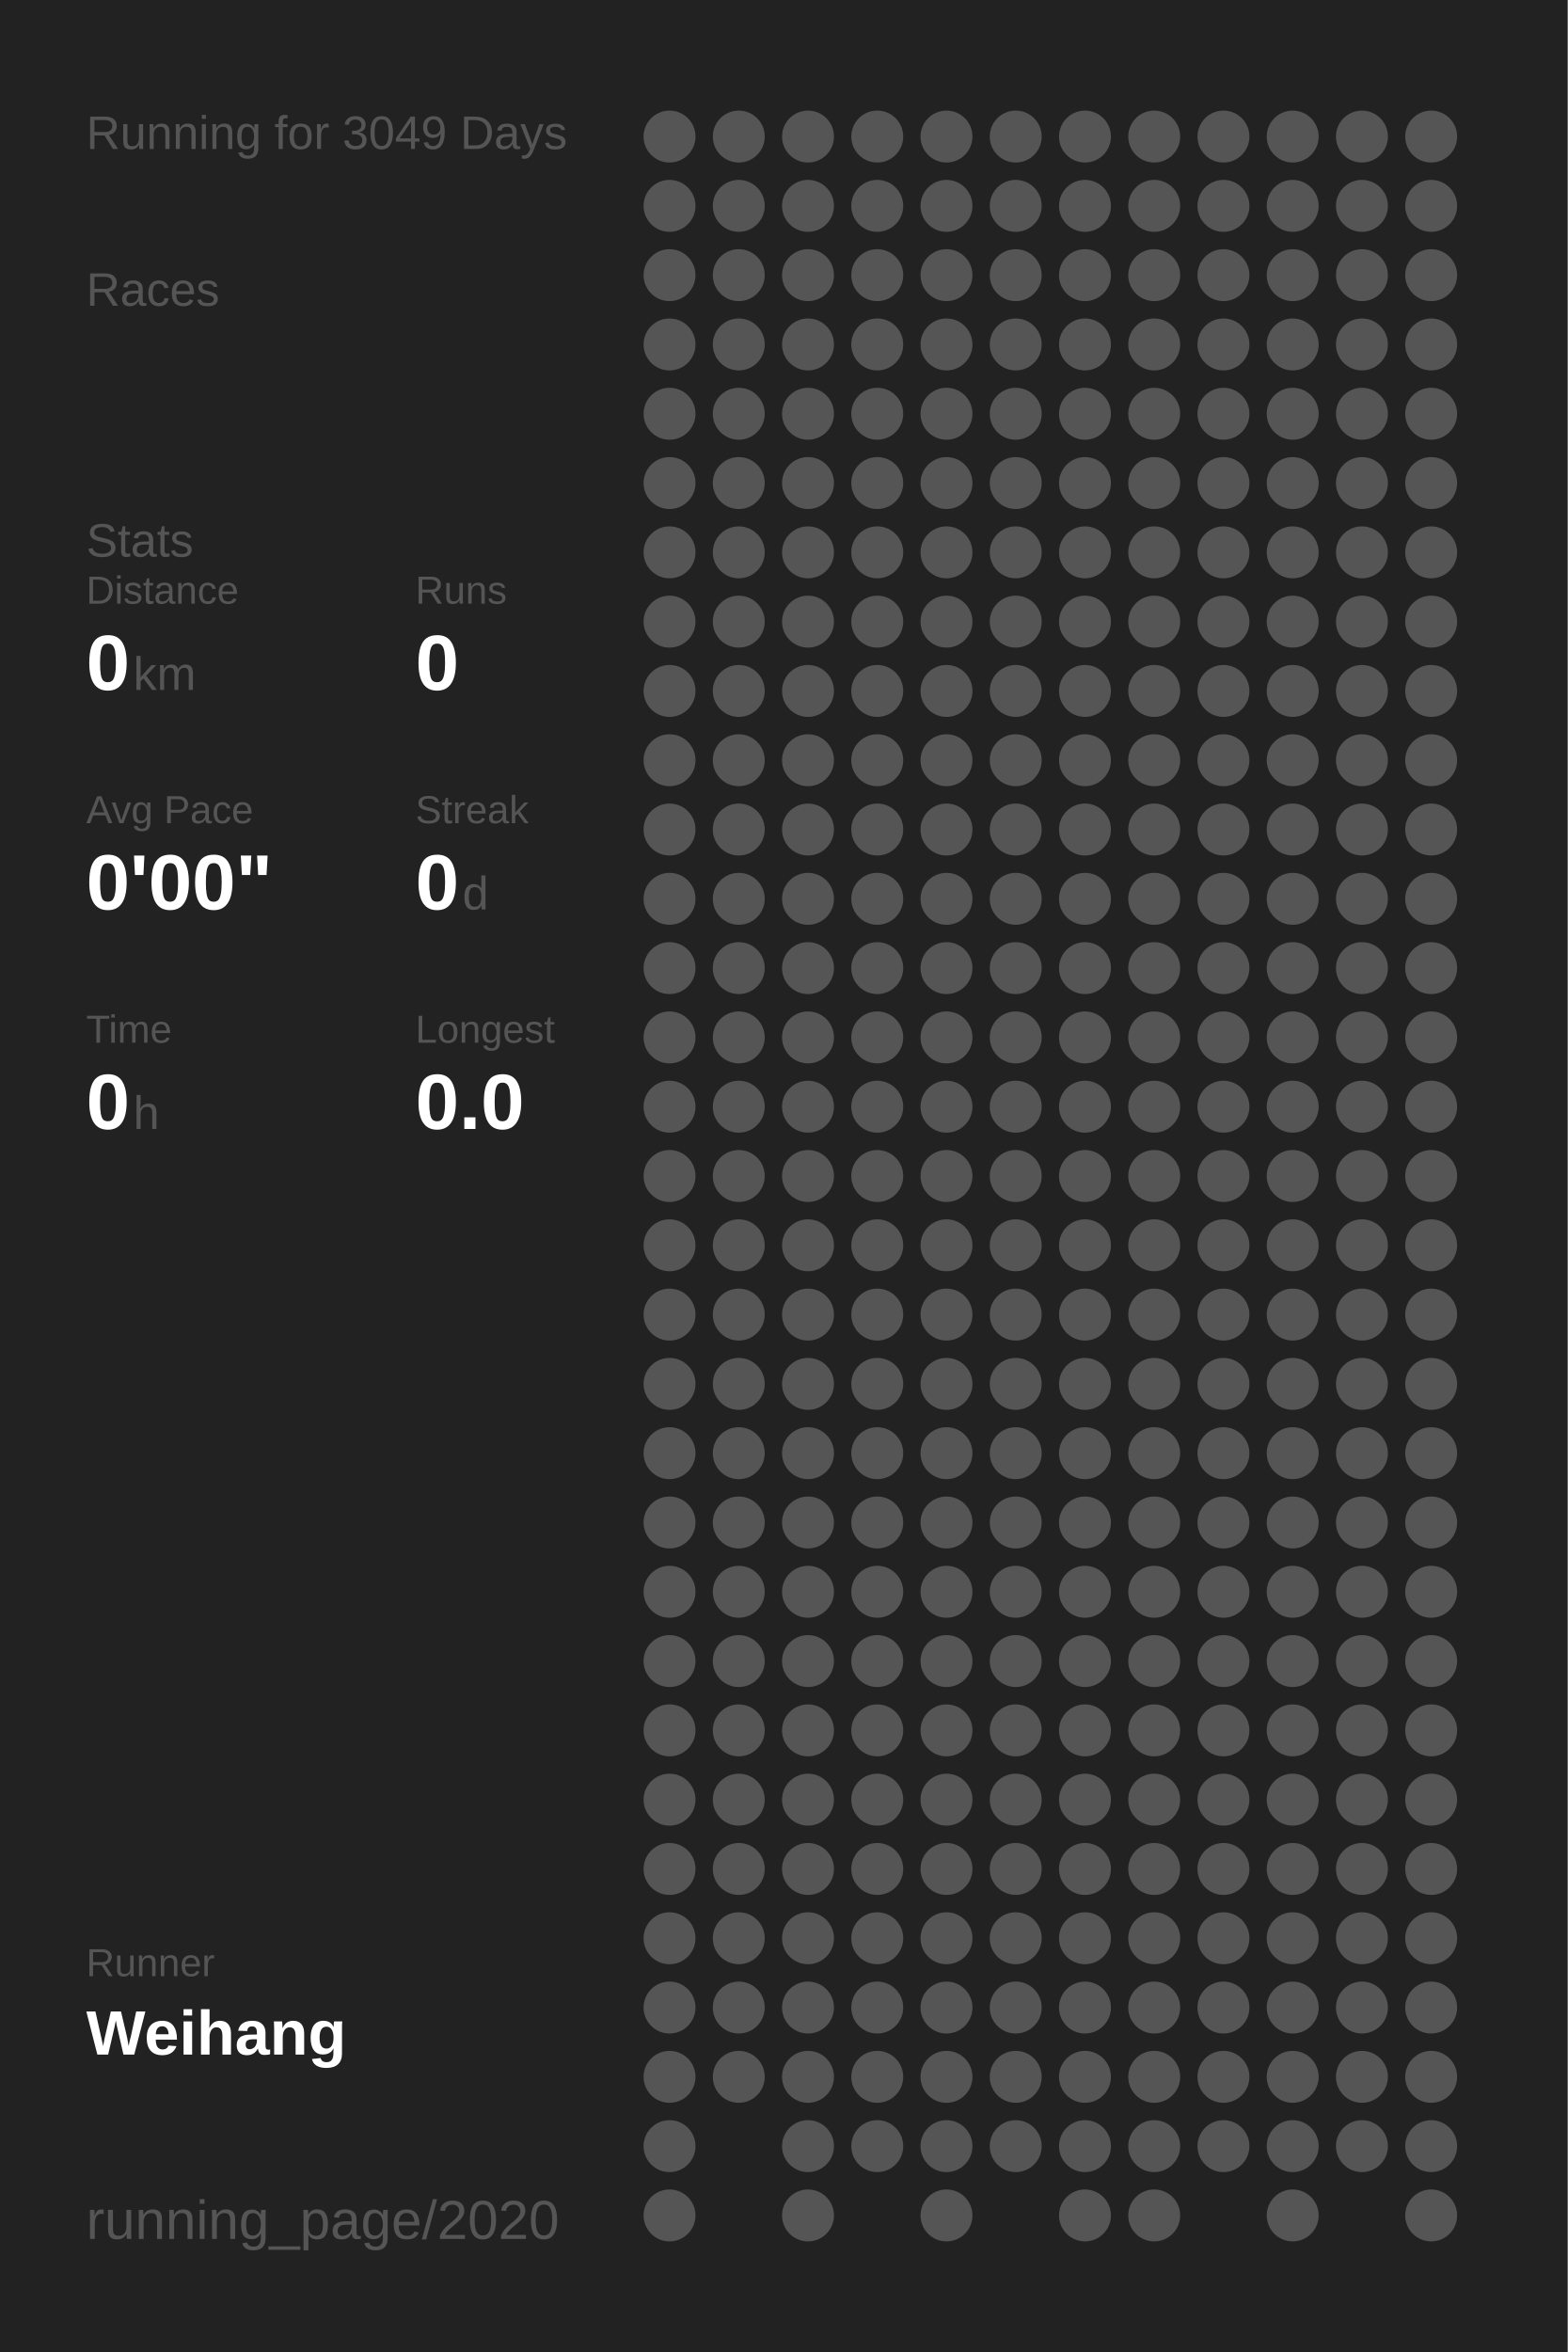
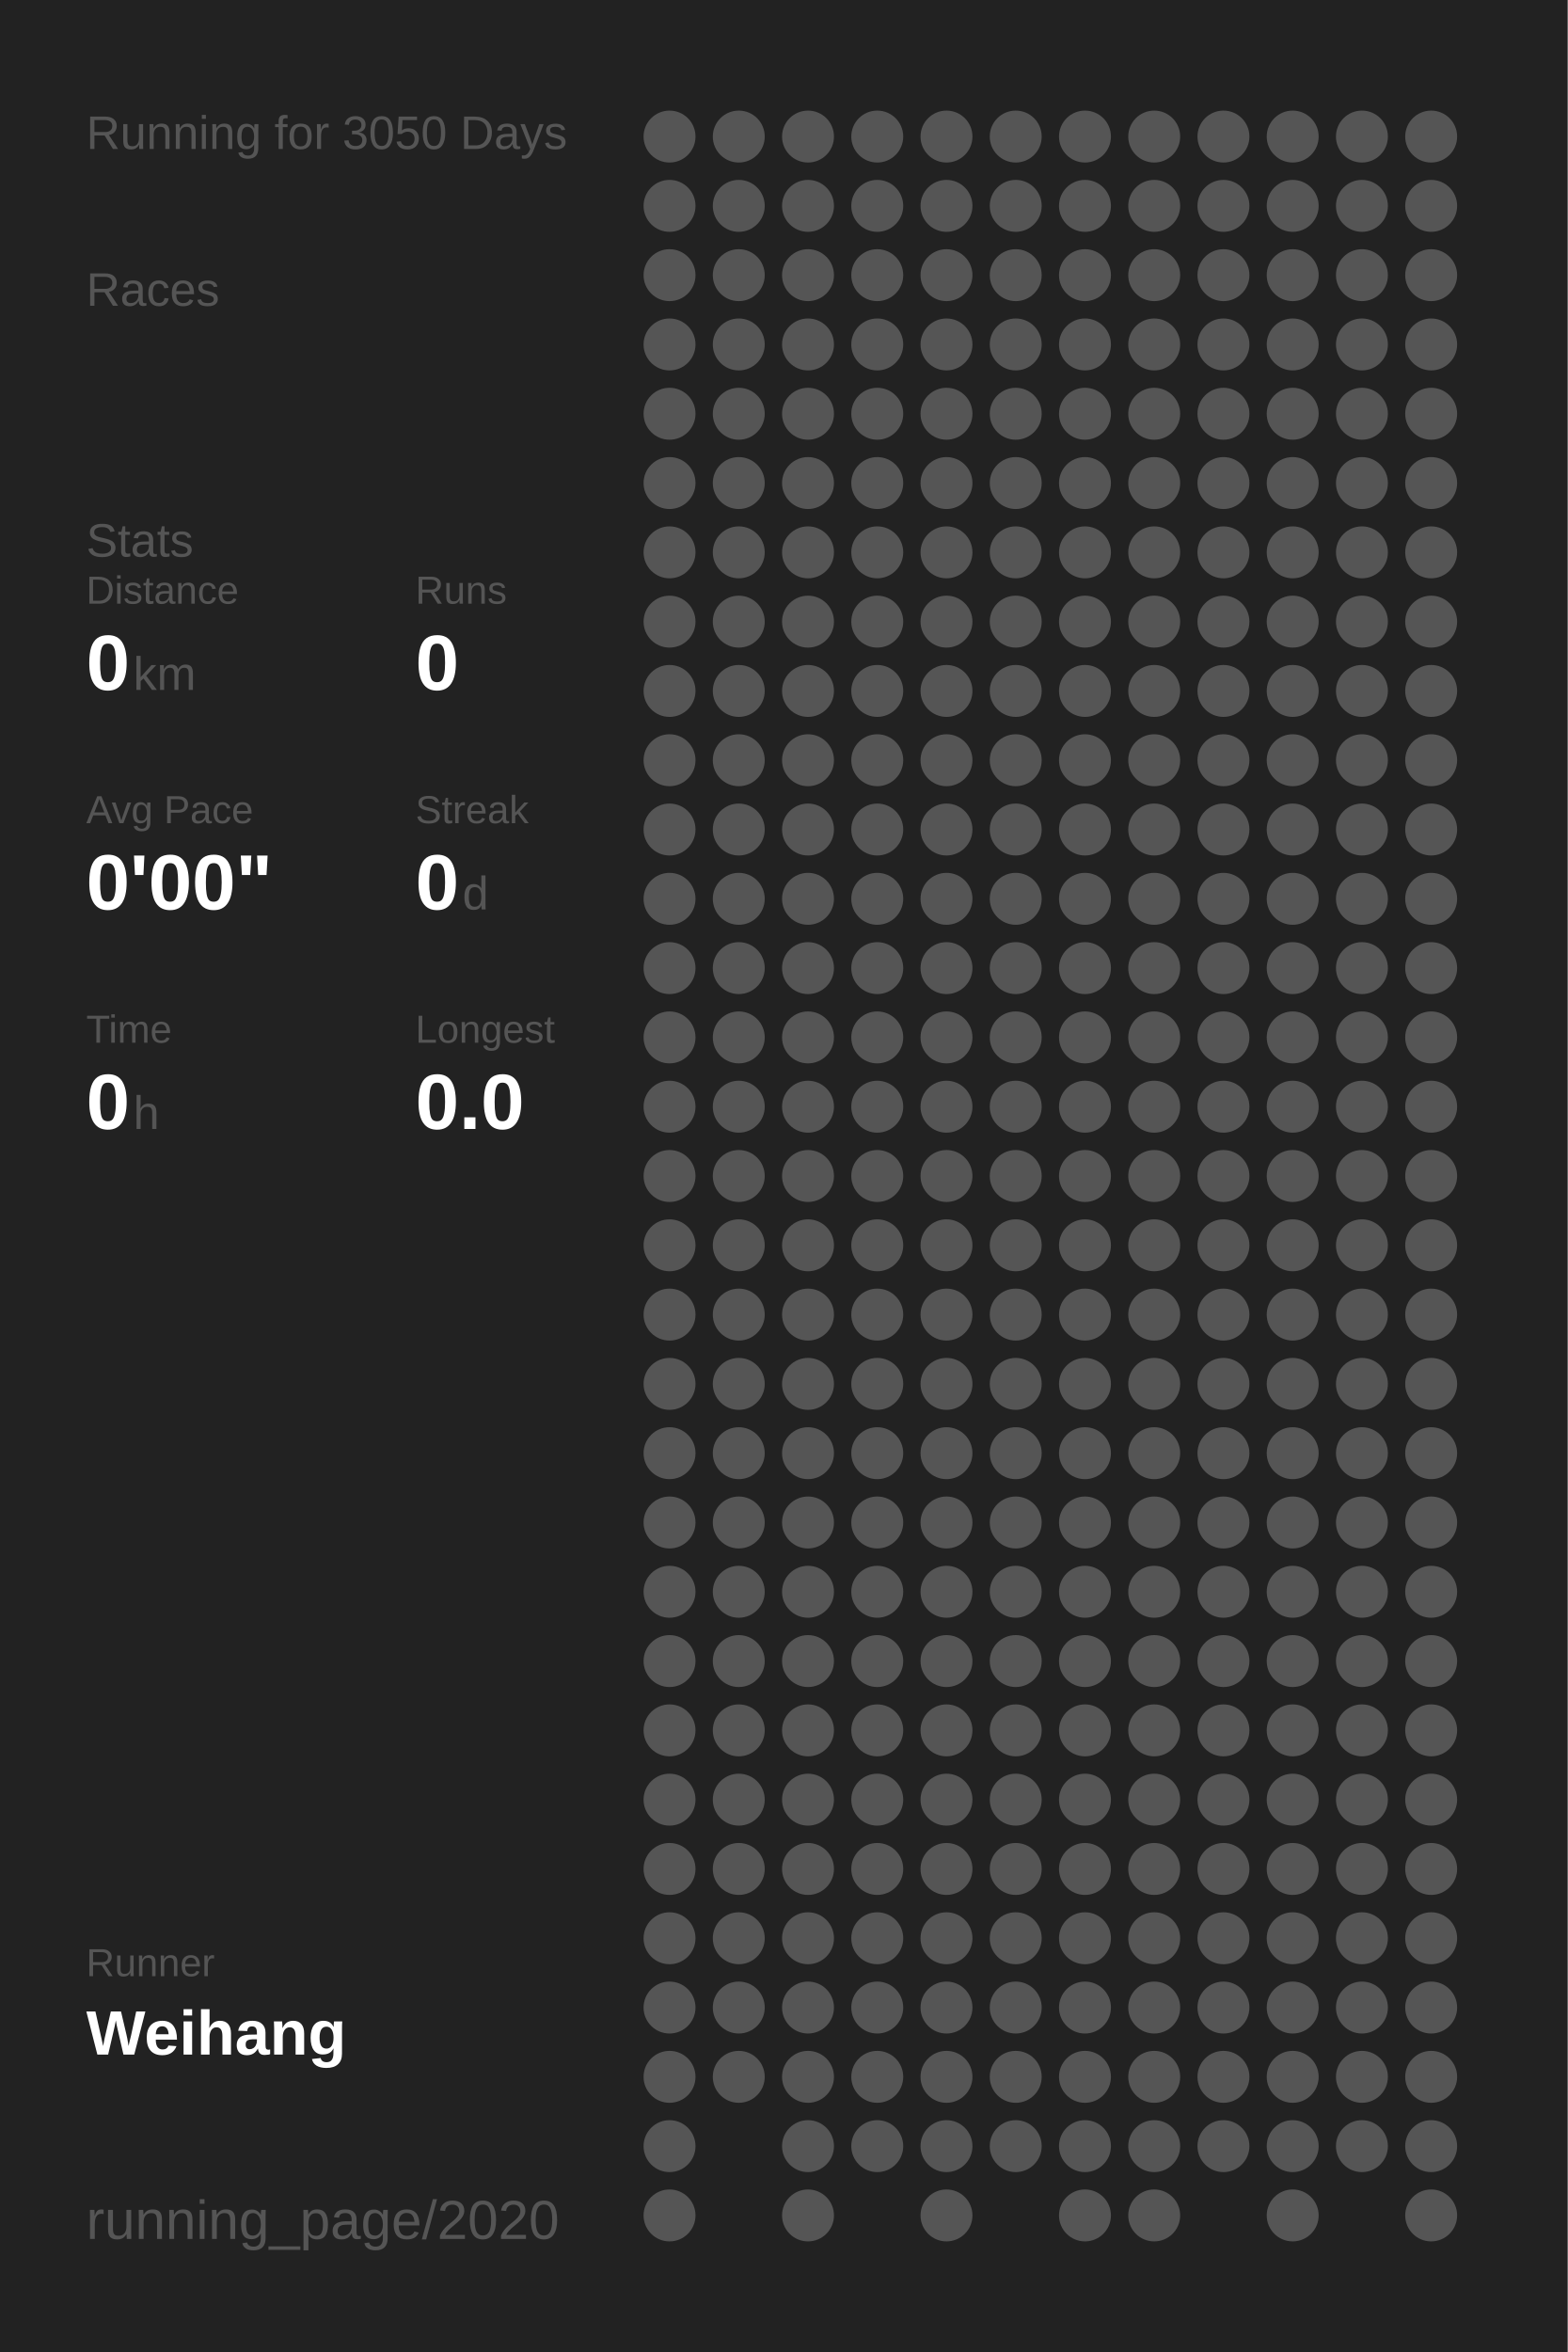
<svg xmlns="http://www.w3.org/2000/svg" baseProfile="full" height="300mm" version="1.1" viewBox="0,0,200,300" width="200mm">
  <defs />
  <rect fill="#222222" height="300" width="200" x="0" y="0" />
-   <text fill="#555555" style="font-size:6px; font-family:Arial;" x="11" y="19">Running for 3049 Days</text>
+   <text fill="#555555" style="font-size:6px; font-family:Arial;" x="11" y="19">Running for 3050 Days</text>
  <text fill="#555555" style="font-size:6px; font-family:Arial;" x="11" y="39">Races</text>
  <text fill="#555555" style="font-size:6px; font-family:Arial;" x="11" y="71">Stats</text>
  <text fill="#555555" style="font-size:5px; font-family:Arial;" x="11" y="77">Distance</text>
  <text fill="#FFFFFF" style="font-size:10px; font-family:Arial; font-weight:bold;" x="11" y="88">0</text>
  <text fill="#555555" style="font-size:6px; font-family:Arial;" x="17" y="88">km</text>
  <text fill="#555555" style="font-size:5px; font-family:Arial;" x="53" y="77">Runs</text>
  <text fill="#FFFFFF" style="font-size:10px; font-family:Arial; font-weight:bold;" x="53" y="88">0</text>
  <text fill="#555555" style="font-size:5px; font-family:Arial;" x="11" y="105">Avg Pace</text>
  <text fill="#FFFFFF" style="font-size:10px; font-family:Arial; font-weight:bold;" x="11" y="116">0'00"</text>
  <text fill="#555555" style="font-size:5px; font-family:Arial;" x="53" y="105">Streak</text>
  <text fill="#FFFFFF" style="font-size:10px; font-family:Arial; font-weight:bold;" x="53" y="116">0</text>
  <text fill="#555555" style="font-size:6px; font-family:Arial;" x="59" y="116">d</text>
  <text fill="#555555" style="font-size:5px; font-family:Arial;" x="11" y="133">Time</text>
  <text fill="#FFFFFF" style="font-size:10px; font-family:Arial; font-weight:bold;" x="11" y="144">0</text>
  <text fill="#555555" style="font-size:6px; font-family:Arial;" x="17" y="144">h</text>
  <text fill="#555555" style="font-size:5px; font-family:Arial;" x="53" y="133">Longest</text>
  <text fill="#FFFFFF" style="font-size:10px; font-family:Arial; font-weight:bold;" x="53" y="144">0.0</text>
  <text fill="#555555" style="font-size:5px; font-family:Arial;" x="11" y="252.065">Runner</text>
  <text fill="#FFFFFF" style="font-size:8px; font-family:Arial; font-weight:bold;" x="11" y="262.065">Weihang</text>
  <text fill="#555555" style="font-size:7px; font-family:Arial;" x="11" y="285.581">running_page/2020</text>
  <circle cx="85.417" cy="17.419" fill="#555555" r="3.312" />
  <circle cx="85.417" cy="26.258" fill="#555555" r="3.312" />
  <circle cx="85.417" cy="35.097" fill="#555555" r="3.312" />
  <circle cx="85.417" cy="43.935" fill="#555555" r="3.312" />
  <circle cx="85.417" cy="52.774" fill="#555555" r="3.312" />
  <circle cx="85.417" cy="61.613" fill="#555555" r="3.312" />
  <circle cx="85.417" cy="70.452" fill="#555555" r="3.312" />
  <circle cx="85.417" cy="79.29" fill="#555555" r="3.312" />
  <circle cx="85.417" cy="88.129" fill="#555555" r="3.312" />
  <circle cx="85.417" cy="96.968" fill="#555555" r="3.312" />
  <circle cx="85.417" cy="105.806" fill="#555555" r="3.312" />
  <circle cx="85.417" cy="114.645" fill="#555555" r="3.312" />
  <circle cx="85.417" cy="123.484" fill="#555555" r="3.312" />
  <circle cx="85.417" cy="132.323" fill="#555555" r="3.312" />
  <circle cx="85.417" cy="141.161" fill="#555555" r="3.312" />
  <circle cx="85.417" cy="150" fill="#555555" r="3.312" />
  <circle cx="85.417" cy="158.839" fill="#555555" r="3.312" />
  <circle cx="85.417" cy="167.677" fill="#555555" r="3.312" />
  <circle cx="85.417" cy="176.516" fill="#555555" r="3.312" />
  <circle cx="85.417" cy="185.355" fill="#555555" r="3.312" />
  <circle cx="85.417" cy="194.194" fill="#555555" r="3.312" />
  <circle cx="85.417" cy="203.032" fill="#555555" r="3.312" />
  <circle cx="85.417" cy="211.871" fill="#555555" r="3.312" />
  <circle cx="85.417" cy="220.71" fill="#555555" r="3.312" />
  <circle cx="85.417" cy="229.548" fill="#555555" r="3.312" />
  <circle cx="85.417" cy="238.387" fill="#555555" r="3.312" />
  <circle cx="85.417" cy="247.226" fill="#555555" r="3.312" />
  <circle cx="85.417" cy="256.065" fill="#555555" r="3.312" />
  <circle cx="85.417" cy="264.903" fill="#555555" r="3.312" />
  <circle cx="85.417" cy="273.742" fill="#555555" r="3.312" />
  <circle cx="85.417" cy="282.581" fill="#555555" r="3.312" />
  <circle cx="94.25" cy="17.419" fill="#555555" r="3.312" />
  <circle cx="94.25" cy="26.258" fill="#555555" r="3.312" />
  <circle cx="94.25" cy="35.097" fill="#555555" r="3.312" />
  <circle cx="94.25" cy="43.935" fill="#555555" r="3.312" />
  <circle cx="94.25" cy="52.774" fill="#555555" r="3.312" />
  <circle cx="94.25" cy="61.613" fill="#555555" r="3.312" />
  <circle cx="94.25" cy="70.452" fill="#555555" r="3.312" />
  <circle cx="94.25" cy="79.29" fill="#555555" r="3.312" />
  <circle cx="94.25" cy="88.129" fill="#555555" r="3.312" />
  <circle cx="94.25" cy="96.968" fill="#555555" r="3.312" />
  <circle cx="94.25" cy="105.806" fill="#555555" r="3.312" />
  <circle cx="94.25" cy="114.645" fill="#555555" r="3.312" />
  <circle cx="94.25" cy="123.484" fill="#555555" r="3.312" />
  <circle cx="94.25" cy="132.323" fill="#555555" r="3.312" />
  <circle cx="94.25" cy="141.161" fill="#555555" r="3.312" />
  <circle cx="94.25" cy="150" fill="#555555" r="3.312" />
  <circle cx="94.25" cy="158.839" fill="#555555" r="3.312" />
  <circle cx="94.25" cy="167.677" fill="#555555" r="3.312" />
  <circle cx="94.25" cy="176.516" fill="#555555" r="3.312" />
  <circle cx="94.25" cy="185.355" fill="#555555" r="3.312" />
  <circle cx="94.25" cy="194.194" fill="#555555" r="3.312" />
  <circle cx="94.25" cy="203.032" fill="#555555" r="3.312" />
  <circle cx="94.25" cy="211.871" fill="#555555" r="3.312" />
  <circle cx="94.25" cy="220.71" fill="#555555" r="3.312" />
  <circle cx="94.25" cy="229.548" fill="#555555" r="3.312" />
  <circle cx="94.25" cy="238.387" fill="#555555" r="3.312" />
  <circle cx="94.25" cy="247.226" fill="#555555" r="3.312" />
  <circle cx="94.25" cy="256.065" fill="#555555" r="3.312" />
  <circle cx="94.25" cy="264.903" fill="#555555" r="3.312" />
  <circle cx="103.083" cy="17.419" fill="#555555" r="3.312" />
  <circle cx="103.083" cy="26.258" fill="#555555" r="3.312" />
  <circle cx="103.083" cy="35.097" fill="#555555" r="3.312" />
  <circle cx="103.083" cy="43.935" fill="#555555" r="3.312" />
  <circle cx="103.083" cy="52.774" fill="#555555" r="3.312" />
  <circle cx="103.083" cy="61.613" fill="#555555" r="3.312" />
  <circle cx="103.083" cy="70.452" fill="#555555" r="3.312" />
  <circle cx="103.083" cy="79.29" fill="#555555" r="3.312" />
  <circle cx="103.083" cy="88.129" fill="#555555" r="3.312" />
  <circle cx="103.083" cy="96.968" fill="#555555" r="3.312" />
  <circle cx="103.083" cy="105.806" fill="#555555" r="3.312" />
  <circle cx="103.083" cy="114.645" fill="#555555" r="3.312" />
  <circle cx="103.083" cy="123.484" fill="#555555" r="3.312" />
  <circle cx="103.083" cy="132.323" fill="#555555" r="3.312" />
  <circle cx="103.083" cy="141.161" fill="#555555" r="3.312" />
  <circle cx="103.083" cy="150" fill="#555555" r="3.312" />
  <circle cx="103.083" cy="158.839" fill="#555555" r="3.312" />
  <circle cx="103.083" cy="167.677" fill="#555555" r="3.312" />
  <circle cx="103.083" cy="176.516" fill="#555555" r="3.312" />
  <circle cx="103.083" cy="185.355" fill="#555555" r="3.312" />
  <circle cx="103.083" cy="194.194" fill="#555555" r="3.312" />
  <circle cx="103.083" cy="203.032" fill="#555555" r="3.312" />
  <circle cx="103.083" cy="211.871" fill="#555555" r="3.312" />
  <circle cx="103.083" cy="220.71" fill="#555555" r="3.312" />
  <circle cx="103.083" cy="229.548" fill="#555555" r="3.312" />
  <circle cx="103.083" cy="238.387" fill="#555555" r="3.312" />
  <circle cx="103.083" cy="247.226" fill="#555555" r="3.312" />
  <circle cx="103.083" cy="256.065" fill="#555555" r="3.312" />
  <circle cx="103.083" cy="264.903" fill="#555555" r="3.312" />
  <circle cx="103.083" cy="273.742" fill="#555555" r="3.312" />
  <circle cx="103.083" cy="282.581" fill="#555555" r="3.312" />
  <circle cx="111.917" cy="17.419" fill="#555555" r="3.312" />
  <circle cx="111.917" cy="26.258" fill="#555555" r="3.312" />
  <circle cx="111.917" cy="35.097" fill="#555555" r="3.312" />
  <circle cx="111.917" cy="43.935" fill="#555555" r="3.312" />
  <circle cx="111.917" cy="52.774" fill="#555555" r="3.312" />
  <circle cx="111.917" cy="61.613" fill="#555555" r="3.312" />
  <circle cx="111.917" cy="70.452" fill="#555555" r="3.312" />
  <circle cx="111.917" cy="79.29" fill="#555555" r="3.312" />
  <circle cx="111.917" cy="88.129" fill="#555555" r="3.312" />
  <circle cx="111.917" cy="96.968" fill="#555555" r="3.312" />
  <circle cx="111.917" cy="105.806" fill="#555555" r="3.312" />
  <circle cx="111.917" cy="114.645" fill="#555555" r="3.312" />
  <circle cx="111.917" cy="123.484" fill="#555555" r="3.312" />
  <circle cx="111.917" cy="132.323" fill="#555555" r="3.312" />
  <circle cx="111.917" cy="141.161" fill="#555555" r="3.312" />
  <circle cx="111.917" cy="150" fill="#555555" r="3.312" />
  <circle cx="111.917" cy="158.839" fill="#555555" r="3.312" />
  <circle cx="111.917" cy="167.677" fill="#555555" r="3.312" />
  <circle cx="111.917" cy="176.516" fill="#555555" r="3.312" />
  <circle cx="111.917" cy="185.355" fill="#555555" r="3.312" />
  <circle cx="111.917" cy="194.194" fill="#555555" r="3.312" />
  <circle cx="111.917" cy="203.032" fill="#555555" r="3.312" />
  <circle cx="111.917" cy="211.871" fill="#555555" r="3.312" />
  <circle cx="111.917" cy="220.71" fill="#555555" r="3.312" />
  <circle cx="111.917" cy="229.548" fill="#555555" r="3.312" />
  <circle cx="111.917" cy="238.387" fill="#555555" r="3.312" />
  <circle cx="111.917" cy="247.226" fill="#555555" r="3.312" />
  <circle cx="111.917" cy="256.065" fill="#555555" r="3.312" />
  <circle cx="111.917" cy="264.903" fill="#555555" r="3.312" />
  <circle cx="111.917" cy="273.742" fill="#555555" r="3.312" />
  <circle cx="120.75" cy="17.419" fill="#555555" r="3.312" />
  <circle cx="120.75" cy="26.258" fill="#555555" r="3.312" />
  <circle cx="120.75" cy="35.097" fill="#555555" r="3.312" />
  <circle cx="120.75" cy="43.935" fill="#555555" r="3.312" />
  <circle cx="120.75" cy="52.774" fill="#555555" r="3.312" />
  <circle cx="120.75" cy="61.613" fill="#555555" r="3.312" />
  <circle cx="120.75" cy="70.452" fill="#555555" r="3.312" />
  <circle cx="120.75" cy="79.29" fill="#555555" r="3.312" />
  <circle cx="120.75" cy="88.129" fill="#555555" r="3.312" />
  <circle cx="120.75" cy="96.968" fill="#555555" r="3.312" />
  <circle cx="120.75" cy="105.806" fill="#555555" r="3.312" />
  <circle cx="120.75" cy="114.645" fill="#555555" r="3.312" />
  <circle cx="120.75" cy="123.484" fill="#555555" r="3.312" />
  <circle cx="120.75" cy="132.323" fill="#555555" r="3.312" />
  <circle cx="120.75" cy="141.161" fill="#555555" r="3.312" />
  <circle cx="120.75" cy="150" fill="#555555" r="3.312" />
  <circle cx="120.75" cy="158.839" fill="#555555" r="3.312" />
  <circle cx="120.75" cy="167.677" fill="#555555" r="3.312" />
  <circle cx="120.75" cy="176.516" fill="#555555" r="3.312" />
  <circle cx="120.75" cy="185.355" fill="#555555" r="3.312" />
  <circle cx="120.75" cy="194.194" fill="#555555" r="3.312" />
  <circle cx="120.75" cy="203.032" fill="#555555" r="3.312" />
  <circle cx="120.75" cy="211.871" fill="#555555" r="3.312" />
  <circle cx="120.75" cy="220.71" fill="#555555" r="3.312" />
  <circle cx="120.75" cy="229.548" fill="#555555" r="3.312" />
  <circle cx="120.75" cy="238.387" fill="#555555" r="3.312" />
  <circle cx="120.75" cy="247.226" fill="#555555" r="3.312" />
  <circle cx="120.75" cy="256.065" fill="#555555" r="3.312" />
  <circle cx="120.75" cy="264.903" fill="#555555" r="3.312" />
  <circle cx="120.75" cy="273.742" fill="#555555" r="3.312" />
  <circle cx="120.75" cy="282.581" fill="#555555" r="3.312" />
  <circle cx="129.583" cy="17.419" fill="#555555" r="3.312" />
  <circle cx="129.583" cy="26.258" fill="#555555" r="3.312" />
  <circle cx="129.583" cy="35.097" fill="#555555" r="3.312" />
  <circle cx="129.583" cy="43.935" fill="#555555" r="3.312" />
  <circle cx="129.583" cy="52.774" fill="#555555" r="3.312" />
  <circle cx="129.583" cy="61.613" fill="#555555" r="3.312" />
  <circle cx="129.583" cy="70.452" fill="#555555" r="3.312" />
  <circle cx="129.583" cy="79.29" fill="#555555" r="3.312" />
  <circle cx="129.583" cy="88.129" fill="#555555" r="3.312" />
  <circle cx="129.583" cy="96.968" fill="#555555" r="3.312" />
  <circle cx="129.583" cy="105.806" fill="#555555" r="3.312" />
  <circle cx="129.583" cy="114.645" fill="#555555" r="3.312" />
  <circle cx="129.583" cy="123.484" fill="#555555" r="3.312" />
  <circle cx="129.583" cy="132.323" fill="#555555" r="3.312" />
  <circle cx="129.583" cy="141.161" fill="#555555" r="3.312" />
  <circle cx="129.583" cy="150" fill="#555555" r="3.312" />
  <circle cx="129.583" cy="158.839" fill="#555555" r="3.312" />
  <circle cx="129.583" cy="167.677" fill="#555555" r="3.312" />
  <circle cx="129.583" cy="176.516" fill="#555555" r="3.312" />
  <circle cx="129.583" cy="185.355" fill="#555555" r="3.312" />
  <circle cx="129.583" cy="194.194" fill="#555555" r="3.312" />
  <circle cx="129.583" cy="203.032" fill="#555555" r="3.312" />
  <circle cx="129.583" cy="211.871" fill="#555555" r="3.312" />
  <circle cx="129.583" cy="220.71" fill="#555555" r="3.312" />
  <circle cx="129.583" cy="229.548" fill="#555555" r="3.312" />
  <circle cx="129.583" cy="238.387" fill="#555555" r="3.312" />
  <circle cx="129.583" cy="247.226" fill="#555555" r="3.312" />
  <circle cx="129.583" cy="256.065" fill="#555555" r="3.312" />
  <circle cx="129.583" cy="264.903" fill="#555555" r="3.312" />
  <circle cx="129.583" cy="273.742" fill="#555555" r="3.312" />
  <circle cx="138.417" cy="17.419" fill="#555555" r="3.312" />
  <circle cx="138.417" cy="26.258" fill="#555555" r="3.312" />
  <circle cx="138.417" cy="35.097" fill="#555555" r="3.312" />
  <circle cx="138.417" cy="43.935" fill="#555555" r="3.312" />
  <circle cx="138.417" cy="52.774" fill="#555555" r="3.312" />
  <circle cx="138.417" cy="61.613" fill="#555555" r="3.312" />
  <circle cx="138.417" cy="70.452" fill="#555555" r="3.312" />
  <circle cx="138.417" cy="79.29" fill="#555555" r="3.312" />
  <circle cx="138.417" cy="88.129" fill="#555555" r="3.312" />
  <circle cx="138.417" cy="96.968" fill="#555555" r="3.312" />
  <circle cx="138.417" cy="105.806" fill="#555555" r="3.312" />
  <circle cx="138.417" cy="114.645" fill="#555555" r="3.312" />
  <circle cx="138.417" cy="123.484" fill="#555555" r="3.312" />
  <circle cx="138.417" cy="132.323" fill="#555555" r="3.312" />
  <circle cx="138.417" cy="141.161" fill="#555555" r="3.312" />
  <circle cx="138.417" cy="150" fill="#555555" r="3.312" />
  <circle cx="138.417" cy="158.839" fill="#555555" r="3.312" />
  <circle cx="138.417" cy="167.677" fill="#555555" r="3.312" />
  <circle cx="138.417" cy="176.516" fill="#555555" r="3.312" />
  <circle cx="138.417" cy="185.355" fill="#555555" r="3.312" />
  <circle cx="138.417" cy="194.194" fill="#555555" r="3.312" />
  <circle cx="138.417" cy="203.032" fill="#555555" r="3.312" />
  <circle cx="138.417" cy="211.871" fill="#555555" r="3.312" />
  <circle cx="138.417" cy="220.71" fill="#555555" r="3.312" />
  <circle cx="138.417" cy="229.548" fill="#555555" r="3.312" />
  <circle cx="138.417" cy="238.387" fill="#555555" r="3.312" />
  <circle cx="138.417" cy="247.226" fill="#555555" r="3.312" />
  <circle cx="138.417" cy="256.065" fill="#555555" r="3.312" />
  <circle cx="138.417" cy="264.903" fill="#555555" r="3.312" />
  <circle cx="138.417" cy="273.742" fill="#555555" r="3.312" />
  <circle cx="138.417" cy="282.581" fill="#555555" r="3.312" />
  <circle cx="147.25" cy="17.419" fill="#555555" r="3.312" />
  <circle cx="147.25" cy="26.258" fill="#555555" r="3.312" />
  <circle cx="147.25" cy="35.097" fill="#555555" r="3.312" />
  <circle cx="147.25" cy="43.935" fill="#555555" r="3.312" />
  <circle cx="147.25" cy="52.774" fill="#555555" r="3.312" />
  <circle cx="147.25" cy="61.613" fill="#555555" r="3.312" />
  <circle cx="147.25" cy="70.452" fill="#555555" r="3.312" />
  <circle cx="147.25" cy="79.29" fill="#555555" r="3.312" />
  <circle cx="147.25" cy="88.129" fill="#555555" r="3.312" />
  <circle cx="147.25" cy="96.968" fill="#555555" r="3.312" />
  <circle cx="147.25" cy="105.806" fill="#555555" r="3.312" />
  <circle cx="147.25" cy="114.645" fill="#555555" r="3.312" />
  <circle cx="147.25" cy="123.484" fill="#555555" r="3.312" />
  <circle cx="147.25" cy="132.323" fill="#555555" r="3.312" />
  <circle cx="147.25" cy="141.161" fill="#555555" r="3.312" />
  <circle cx="147.25" cy="150" fill="#555555" r="3.312" />
  <circle cx="147.25" cy="158.839" fill="#555555" r="3.312" />
  <circle cx="147.25" cy="167.677" fill="#555555" r="3.312" />
  <circle cx="147.25" cy="176.516" fill="#555555" r="3.312" />
  <circle cx="147.25" cy="185.355" fill="#555555" r="3.312" />
  <circle cx="147.25" cy="194.194" fill="#555555" r="3.312" />
  <circle cx="147.25" cy="203.032" fill="#555555" r="3.312" />
  <circle cx="147.25" cy="211.871" fill="#555555" r="3.312" />
  <circle cx="147.25" cy="220.71" fill="#555555" r="3.312" />
  <circle cx="147.25" cy="229.548" fill="#555555" r="3.312" />
  <circle cx="147.25" cy="238.387" fill="#555555" r="3.312" />
  <circle cx="147.25" cy="247.226" fill="#555555" r="3.312" />
  <circle cx="147.25" cy="256.065" fill="#555555" r="3.312" />
  <circle cx="147.25" cy="264.903" fill="#555555" r="3.312" />
  <circle cx="147.25" cy="273.742" fill="#555555" r="3.312" />
  <circle cx="147.25" cy="282.581" fill="#555555" r="3.312" />
  <circle cx="156.083" cy="17.419" fill="#555555" r="3.312" />
  <circle cx="156.083" cy="26.258" fill="#555555" r="3.312" />
  <circle cx="156.083" cy="35.097" fill="#555555" r="3.312" />
  <circle cx="156.083" cy="43.935" fill="#555555" r="3.312" />
  <circle cx="156.083" cy="52.774" fill="#555555" r="3.312" />
  <circle cx="156.083" cy="61.613" fill="#555555" r="3.312" />
  <circle cx="156.083" cy="70.452" fill="#555555" r="3.312" />
  <circle cx="156.083" cy="79.29" fill="#555555" r="3.312" />
  <circle cx="156.083" cy="88.129" fill="#555555" r="3.312" />
  <circle cx="156.083" cy="96.968" fill="#555555" r="3.312" />
  <circle cx="156.083" cy="105.806" fill="#555555" r="3.312" />
  <circle cx="156.083" cy="114.645" fill="#555555" r="3.312" />
  <circle cx="156.083" cy="123.484" fill="#555555" r="3.312" />
  <circle cx="156.083" cy="132.323" fill="#555555" r="3.312" />
  <circle cx="156.083" cy="141.161" fill="#555555" r="3.312" />
  <circle cx="156.083" cy="150" fill="#555555" r="3.312" />
  <circle cx="156.083" cy="158.839" fill="#555555" r="3.312" />
  <circle cx="156.083" cy="167.677" fill="#555555" r="3.312" />
  <circle cx="156.083" cy="176.516" fill="#555555" r="3.312" />
  <circle cx="156.083" cy="185.355" fill="#555555" r="3.312" />
  <circle cx="156.083" cy="194.194" fill="#555555" r="3.312" />
  <circle cx="156.083" cy="203.032" fill="#555555" r="3.312" />
  <circle cx="156.083" cy="211.871" fill="#555555" r="3.312" />
  <circle cx="156.083" cy="220.71" fill="#555555" r="3.312" />
  <circle cx="156.083" cy="229.548" fill="#555555" r="3.312" />
  <circle cx="156.083" cy="238.387" fill="#555555" r="3.312" />
  <circle cx="156.083" cy="247.226" fill="#555555" r="3.312" />
  <circle cx="156.083" cy="256.065" fill="#555555" r="3.312" />
  <circle cx="156.083" cy="264.903" fill="#555555" r="3.312" />
  <circle cx="156.083" cy="273.742" fill="#555555" r="3.312" />
  <circle cx="164.917" cy="17.419" fill="#555555" r="3.312" />
  <circle cx="164.917" cy="26.258" fill="#555555" r="3.312" />
  <circle cx="164.917" cy="35.097" fill="#555555" r="3.312" />
  <circle cx="164.917" cy="43.935" fill="#555555" r="3.312" />
  <circle cx="164.917" cy="52.774" fill="#555555" r="3.312" />
  <circle cx="164.917" cy="61.613" fill="#555555" r="3.312" />
  <circle cx="164.917" cy="70.452" fill="#555555" r="3.312" />
  <circle cx="164.917" cy="79.29" fill="#555555" r="3.312" />
  <circle cx="164.917" cy="88.129" fill="#555555" r="3.312" />
  <circle cx="164.917" cy="96.968" fill="#555555" r="3.312" />
  <circle cx="164.917" cy="105.806" fill="#555555" r="3.312" />
  <circle cx="164.917" cy="114.645" fill="#555555" r="3.312" />
  <circle cx="164.917" cy="123.484" fill="#555555" r="3.312" />
  <circle cx="164.917" cy="132.323" fill="#555555" r="3.312" />
  <circle cx="164.917" cy="141.161" fill="#555555" r="3.312" />
  <circle cx="164.917" cy="150" fill="#555555" r="3.312" />
  <circle cx="164.917" cy="158.839" fill="#555555" r="3.312" />
  <circle cx="164.917" cy="167.677" fill="#555555" r="3.312" />
  <circle cx="164.917" cy="176.516" fill="#555555" r="3.312" />
  <circle cx="164.917" cy="185.355" fill="#555555" r="3.312" />
  <circle cx="164.917" cy="194.194" fill="#555555" r="3.312" />
  <circle cx="164.917" cy="203.032" fill="#555555" r="3.312" />
  <circle cx="164.917" cy="211.871" fill="#555555" r="3.312" />
  <circle cx="164.917" cy="220.71" fill="#555555" r="3.312" />
  <circle cx="164.917" cy="229.548" fill="#555555" r="3.312" />
  <circle cx="164.917" cy="238.387" fill="#555555" r="3.312" />
  <circle cx="164.917" cy="247.226" fill="#555555" r="3.312" />
  <circle cx="164.917" cy="256.065" fill="#555555" r="3.312" />
  <circle cx="164.917" cy="264.903" fill="#555555" r="3.312" />
  <circle cx="164.917" cy="273.742" fill="#555555" r="3.312" />
  <circle cx="164.917" cy="282.581" fill="#555555" r="3.312" />
  <circle cx="173.75" cy="17.419" fill="#555555" r="3.312" />
  <circle cx="173.75" cy="26.258" fill="#555555" r="3.312" />
  <circle cx="173.75" cy="35.097" fill="#555555" r="3.312" />
  <circle cx="173.75" cy="43.935" fill="#555555" r="3.312" />
  <circle cx="173.75" cy="52.774" fill="#555555" r="3.312" />
  <circle cx="173.75" cy="61.613" fill="#555555" r="3.312" />
  <circle cx="173.75" cy="70.452" fill="#555555" r="3.312" />
  <circle cx="173.75" cy="79.29" fill="#555555" r="3.312" />
  <circle cx="173.75" cy="88.129" fill="#555555" r="3.312" />
  <circle cx="173.75" cy="96.968" fill="#555555" r="3.312" />
  <circle cx="173.75" cy="105.806" fill="#555555" r="3.312" />
  <circle cx="173.75" cy="114.645" fill="#555555" r="3.312" />
  <circle cx="173.75" cy="123.484" fill="#555555" r="3.312" />
  <circle cx="173.75" cy="132.323" fill="#555555" r="3.312" />
  <circle cx="173.75" cy="141.161" fill="#555555" r="3.312" />
  <circle cx="173.75" cy="150" fill="#555555" r="3.312" />
  <circle cx="173.75" cy="158.839" fill="#555555" r="3.312" />
  <circle cx="173.75" cy="167.677" fill="#555555" r="3.312" />
  <circle cx="173.75" cy="176.516" fill="#555555" r="3.312" />
  <circle cx="173.75" cy="185.355" fill="#555555" r="3.312" />
  <circle cx="173.75" cy="194.194" fill="#555555" r="3.312" />
  <circle cx="173.75" cy="203.032" fill="#555555" r="3.312" />
  <circle cx="173.75" cy="211.871" fill="#555555" r="3.312" />
  <circle cx="173.75" cy="220.71" fill="#555555" r="3.312" />
  <circle cx="173.75" cy="229.548" fill="#555555" r="3.312" />
  <circle cx="173.75" cy="238.387" fill="#555555" r="3.312" />
  <circle cx="173.75" cy="247.226" fill="#555555" r="3.312" />
  <circle cx="173.75" cy="256.065" fill="#555555" r="3.312" />
  <circle cx="173.75" cy="264.903" fill="#555555" r="3.312" />
  <circle cx="173.75" cy="273.742" fill="#555555" r="3.312" />
  <circle cx="182.583" cy="17.419" fill="#555555" r="3.312" />
  <circle cx="182.583" cy="26.258" fill="#555555" r="3.312" />
  <circle cx="182.583" cy="35.097" fill="#555555" r="3.312" />
  <circle cx="182.583" cy="43.935" fill="#555555" r="3.312" />
  <circle cx="182.583" cy="52.774" fill="#555555" r="3.312" />
  <circle cx="182.583" cy="61.613" fill="#555555" r="3.312" />
  <circle cx="182.583" cy="70.452" fill="#555555" r="3.312" />
  <circle cx="182.583" cy="79.29" fill="#555555" r="3.312" />
  <circle cx="182.583" cy="88.129" fill="#555555" r="3.312" />
  <circle cx="182.583" cy="96.968" fill="#555555" r="3.312" />
  <circle cx="182.583" cy="105.806" fill="#555555" r="3.312" />
  <circle cx="182.583" cy="114.645" fill="#555555" r="3.312" />
  <circle cx="182.583" cy="123.484" fill="#555555" r="3.312" />
  <circle cx="182.583" cy="132.323" fill="#555555" r="3.312" />
  <circle cx="182.583" cy="141.161" fill="#555555" r="3.312" />
  <circle cx="182.583" cy="150" fill="#555555" r="3.312" />
  <circle cx="182.583" cy="158.839" fill="#555555" r="3.312" />
  <circle cx="182.583" cy="167.677" fill="#555555" r="3.312" />
  <circle cx="182.583" cy="176.516" fill="#555555" r="3.312" />
  <circle cx="182.583" cy="185.355" fill="#555555" r="3.312" />
  <circle cx="182.583" cy="194.194" fill="#555555" r="3.312" />
  <circle cx="182.583" cy="203.032" fill="#555555" r="3.312" />
  <circle cx="182.583" cy="211.871" fill="#555555" r="3.312" />
  <circle cx="182.583" cy="220.71" fill="#555555" r="3.312" />
  <circle cx="182.583" cy="229.548" fill="#555555" r="3.312" />
  <circle cx="182.583" cy="238.387" fill="#555555" r="3.312" />
  <circle cx="182.583" cy="247.226" fill="#555555" r="3.312" />
  <circle cx="182.583" cy="256.065" fill="#555555" r="3.312" />
  <circle cx="182.583" cy="264.903" fill="#555555" r="3.312" />
  <circle cx="182.583" cy="273.742" fill="#555555" r="3.312" />
  <circle cx="182.583" cy="282.581" fill="#555555" r="3.312" />
</svg>
